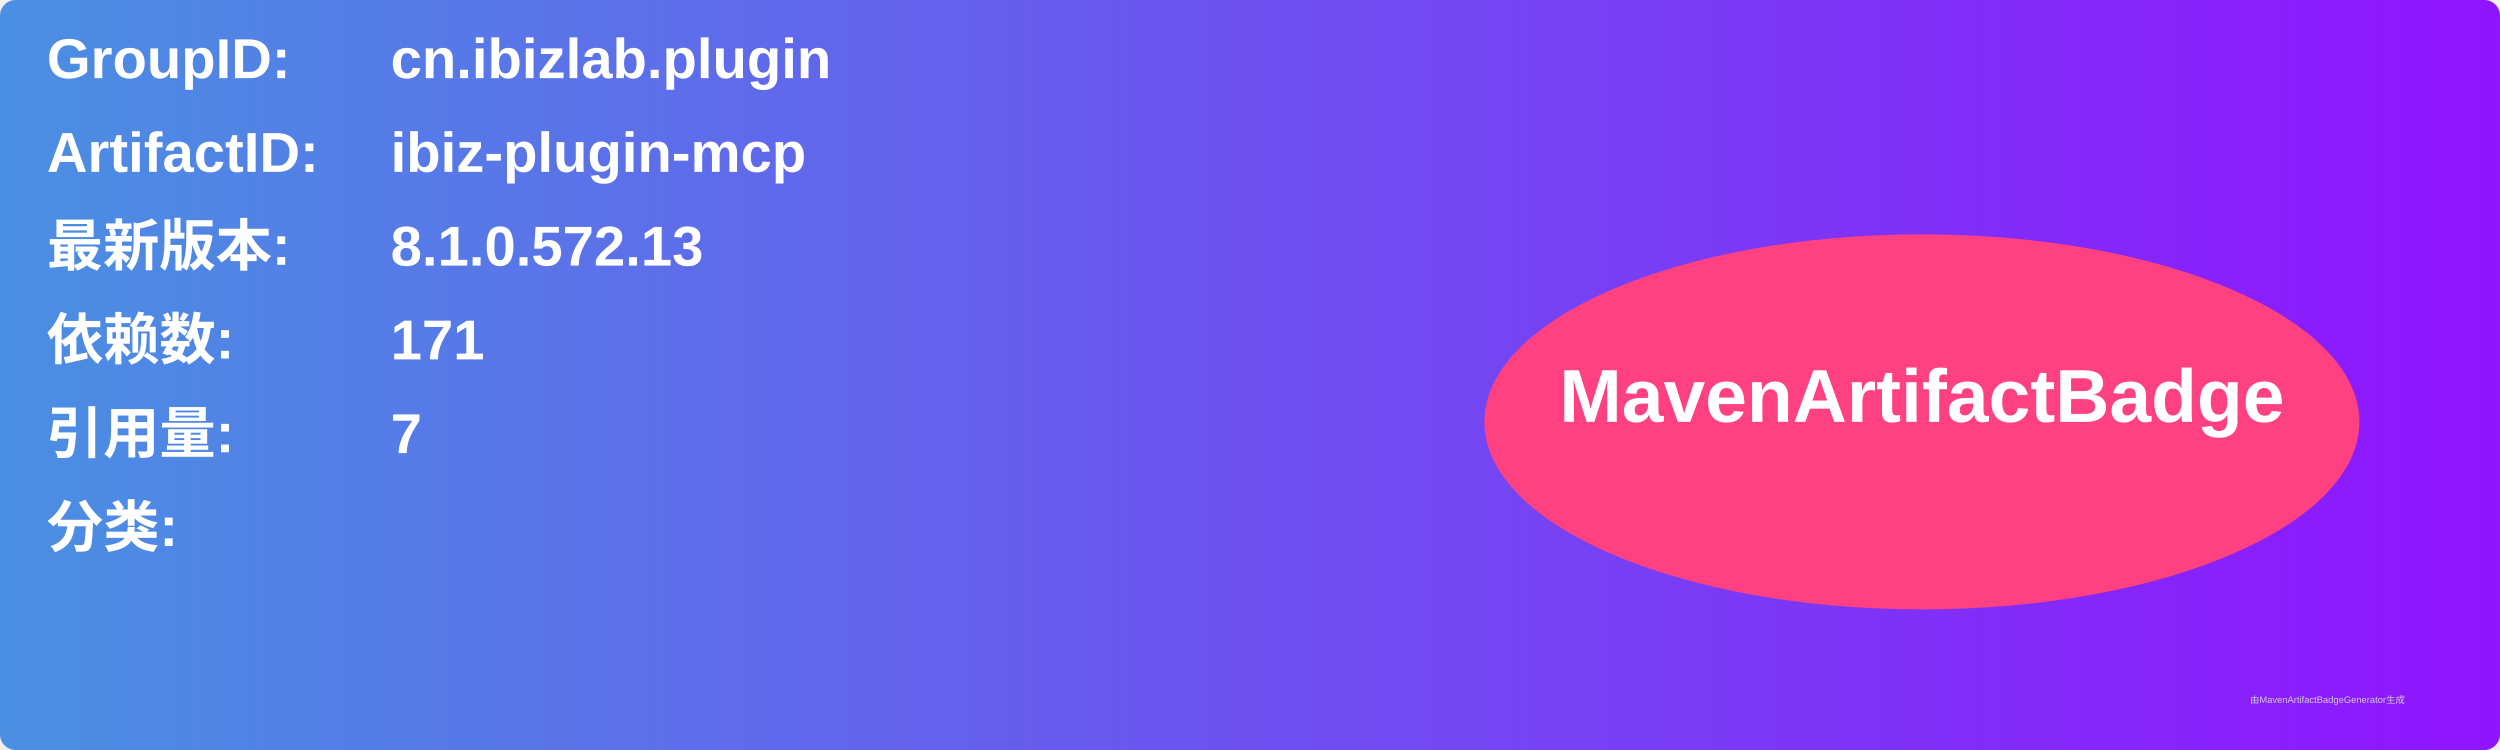
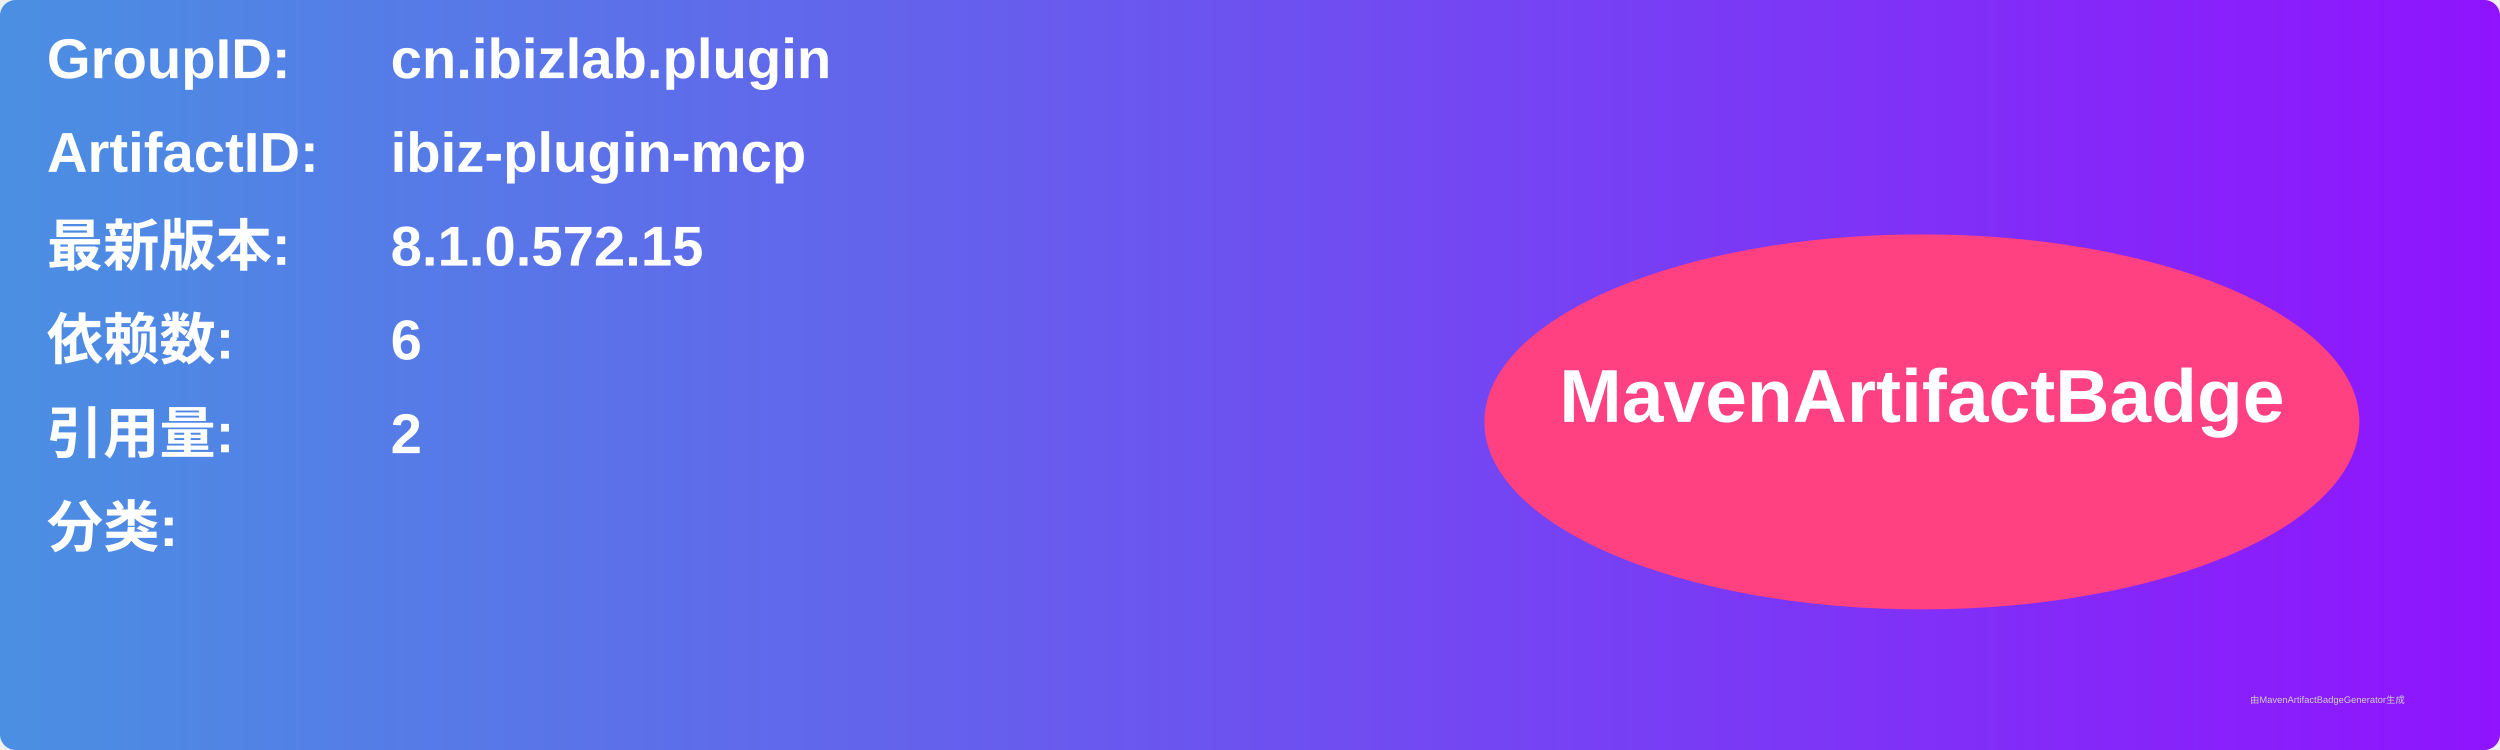
<svg xmlns="http://www.w3.org/2000/svg" width="800" height="240" viewBox="0 0 800 240">
  <linearGradient id="grad" x1="0%" y1="0%" x2="100%" y2="0%">
    <stop offset="0%" stop-color="#4a90e2" />
    <stop offset="100%" stop-color="#9013fe" />
  </linearGradient>
  <rect width="100%" height="100%" rx="5" ry="5" fill="url(#grad)" />
  <g transform="translate(15, 15)">
    <text x="0" y="10" font-family="Arial" font-size="18" fill="white" font-weight="bold" width="260">GroupID:</text>
    <text x="110" y="10" font-family="Arial" font-size="18" fill="white" font-weight="bold" width="460">cn.ibizlab.plugin</text>
    <text x="0" y="40" font-family="Arial" font-size="18" fill="white" font-weight="bold" width="260">ArtifactID:</text>
    <text x="110" y="40" font-family="Arial" font-size="18" fill="white" font-weight="bold" width="460">ibiz-plugin-mcp</text>
    <text x="0" y="70" font-family="Arial" font-size="18" fill="white" font-weight="bold">最新版本:</text>
    <text x="110" y="70" font-family="Arial" font-size="18" fill="white" font-weight="bold">
-       <tspan font-weight="bold">8.1.0.572.13</tspan>
+       <tspan font-weight="bold">8.1.0.572.15</tspan>
    </text>
    <text x="0" y="100" font-family="Arial" font-size="18" fill="white" font-weight="bold">依赖数: </text>
    <text x="110" y="100" font-family="Arial" font-size="18" fill="white">
-       <tspan font-weight="bold">171</tspan>
+       <tspan font-weight="bold">6</tspan>
    </text>
    <text x="0" y="130" font-family="Arial" font-size="18" fill="white" font-weight="bold">引用量: </text>
    <text x="110" y="130" font-family="Arial" font-size="18" fill="white">
-       <tspan font-weight="bold">7</tspan>
+       <tspan font-weight="bold">2</tspan>
    </text>
    <text x="0" y="160" font-family="Arial" font-size="18" fill="white" font-weight="bold">分类:</text>
    <text x="10" y="190" font-family="Arial" font-size="10" fill="white">
      <tspan font-weight="bold" />
    </text>
    <ellipse cx="600" cy="120" rx="140" ry="60" fill="#ff4081" />
    <text x="600" y="120" text-anchor="middle" font-family="Arial" font-size="24" fill="white" font-weight="bold">MavenArtifactBadge</text>
  </g>
  <text x="720" y="225" font-family="Arial" font-size="3" fill="#d0d0d0">由MavenArtifactBadgeGenerator生成</text>
</svg>
